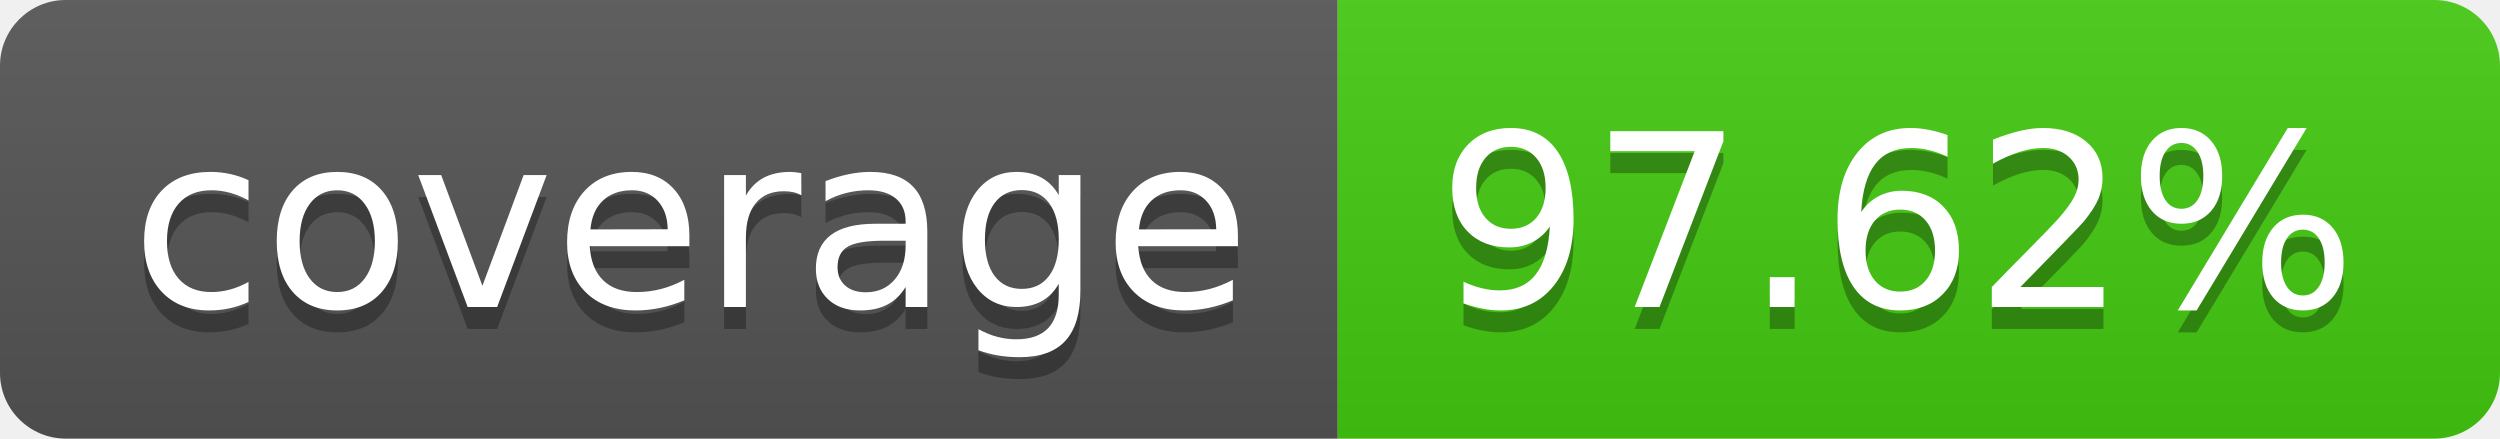
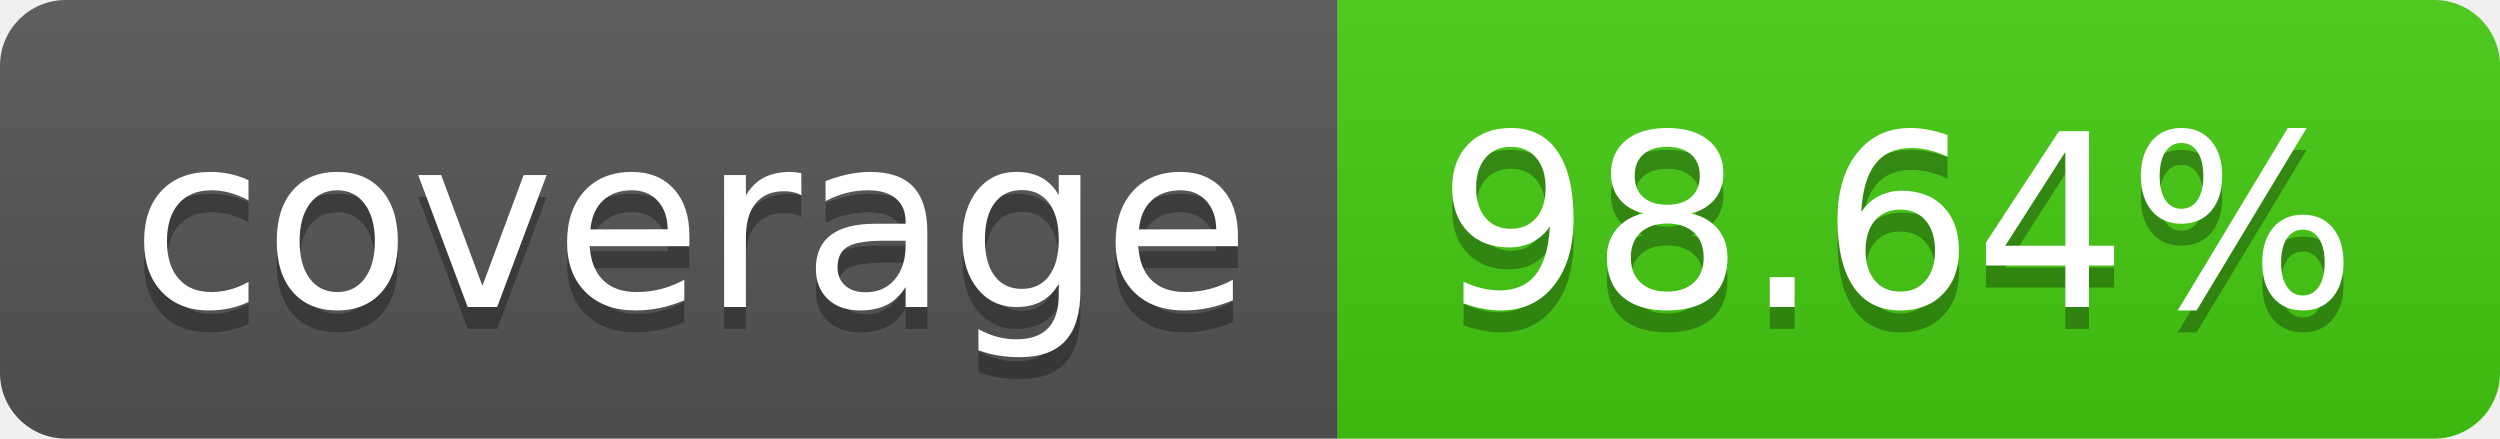
- <svg xmlns="http://www.w3.org/2000/svg" width="114" height="20" role="img" aria-label="coverage: 97.62%">
+ <svg xmlns="http://www.w3.org/2000/svg" width="114" height="20" role="img" aria-label="coverage: 98.64%">
  <linearGradient id="s" x2="0" y2="100%">
    <stop offset="0" stop-color="#bbb" stop-opacity=".1" />
    <stop offset="1" stop-opacity=".1" />
  </linearGradient>
  <clipPath id="r">
    <rect width="114" height="20" rx="3" fill="#fff" />
  </clipPath>
  <g clip-path="url(#r)">
    <rect width="61" height="20" fill="#555" />
    <rect x="61" width="53" height="20" fill="#4c1" />
    <rect width="114" height="20" fill="url(#s)" />
  </g>
  <g fill="#fff" text-anchor="middle" font-family="Verdana,Geneva,DejaVu Sans,sans-serif" text-rendering="geometricPrecision" font-size="110">
    <text aria-hidden="true" x="315" y="150" fill="#010101" fill-opacity=".3" transform="scale(.1)" textLength="510">coverage</text>
    <text x="315" y="140" transform="scale(.1)" fill="#fff" textLength="510">coverage</text>
-     <text aria-hidden="true" x="865" y="150" fill="#010101" fill-opacity=".3" transform="scale(.1)" textLength="430">97.62%</text>
-     <text x="865" y="140" transform="scale(.1)" fill="#fff" textLength="430">97.62%</text>
+     <text aria-hidden="true" x="865" y="150" fill="#010101" fill-opacity=".3" transform="scale(.1)" textLength="430">98.64%</text>
+     <text x="865" y="140" transform="scale(.1)" fill="#fff" textLength="430">98.64%</text>
  </g>
</svg>
